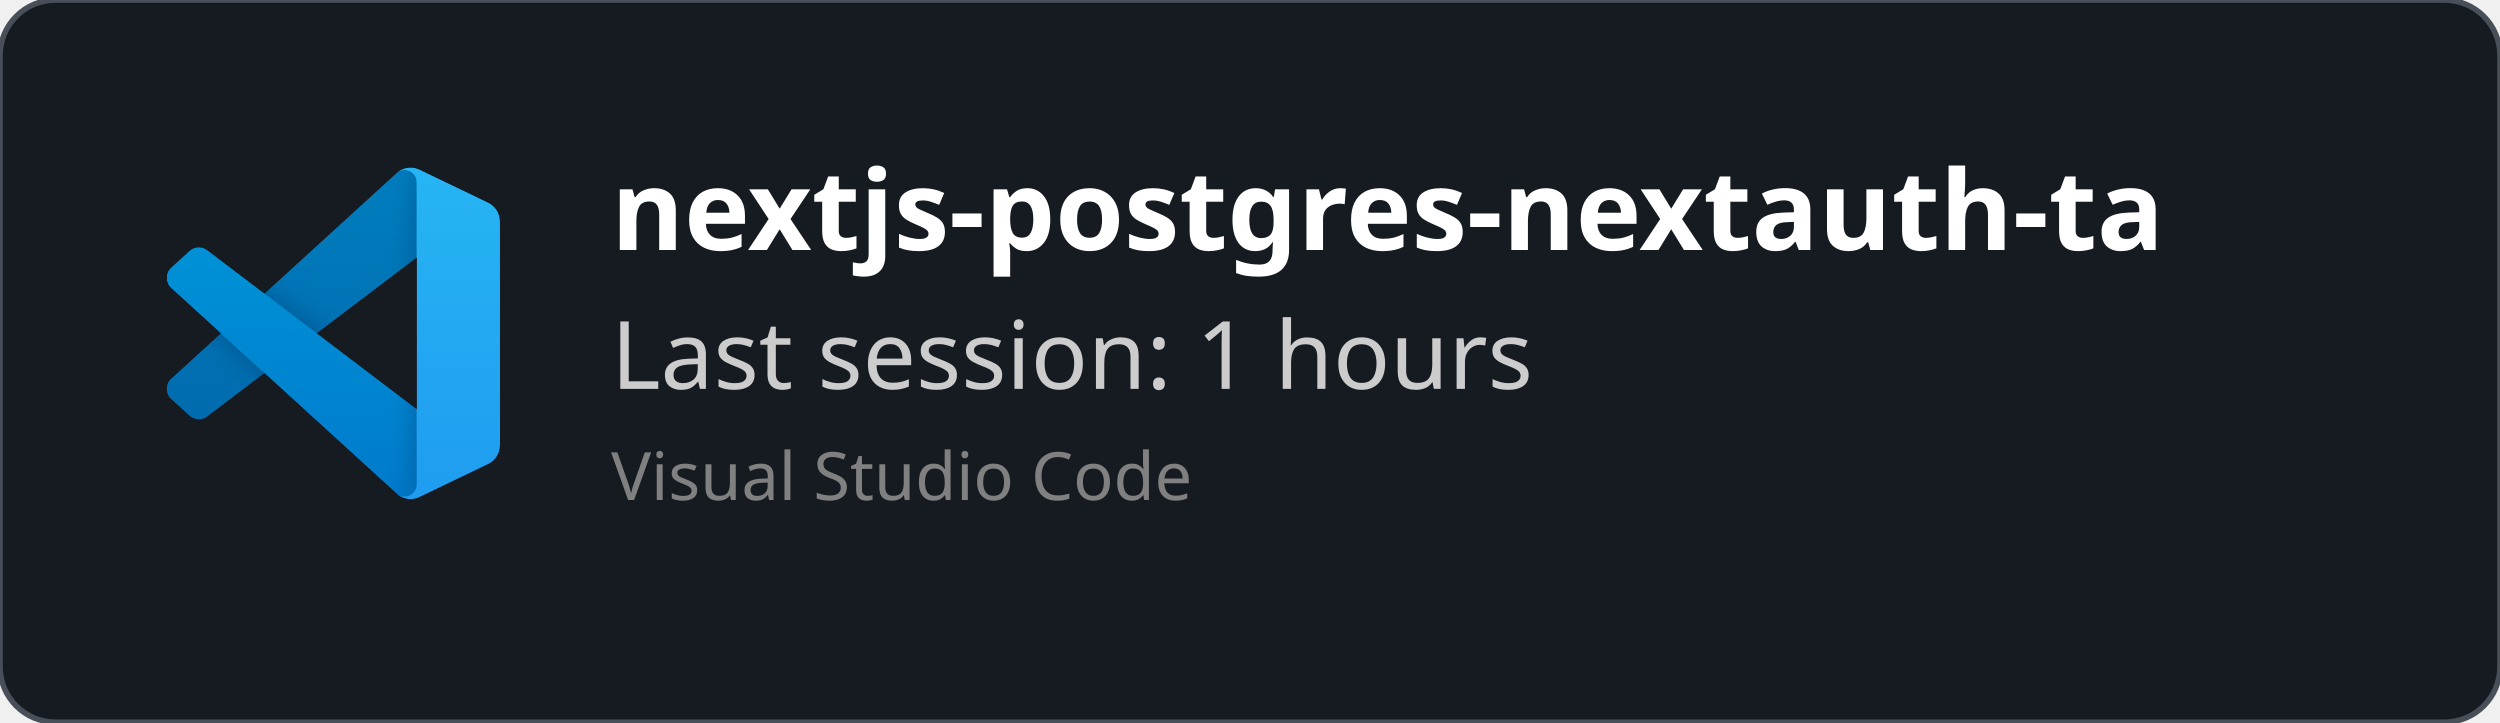
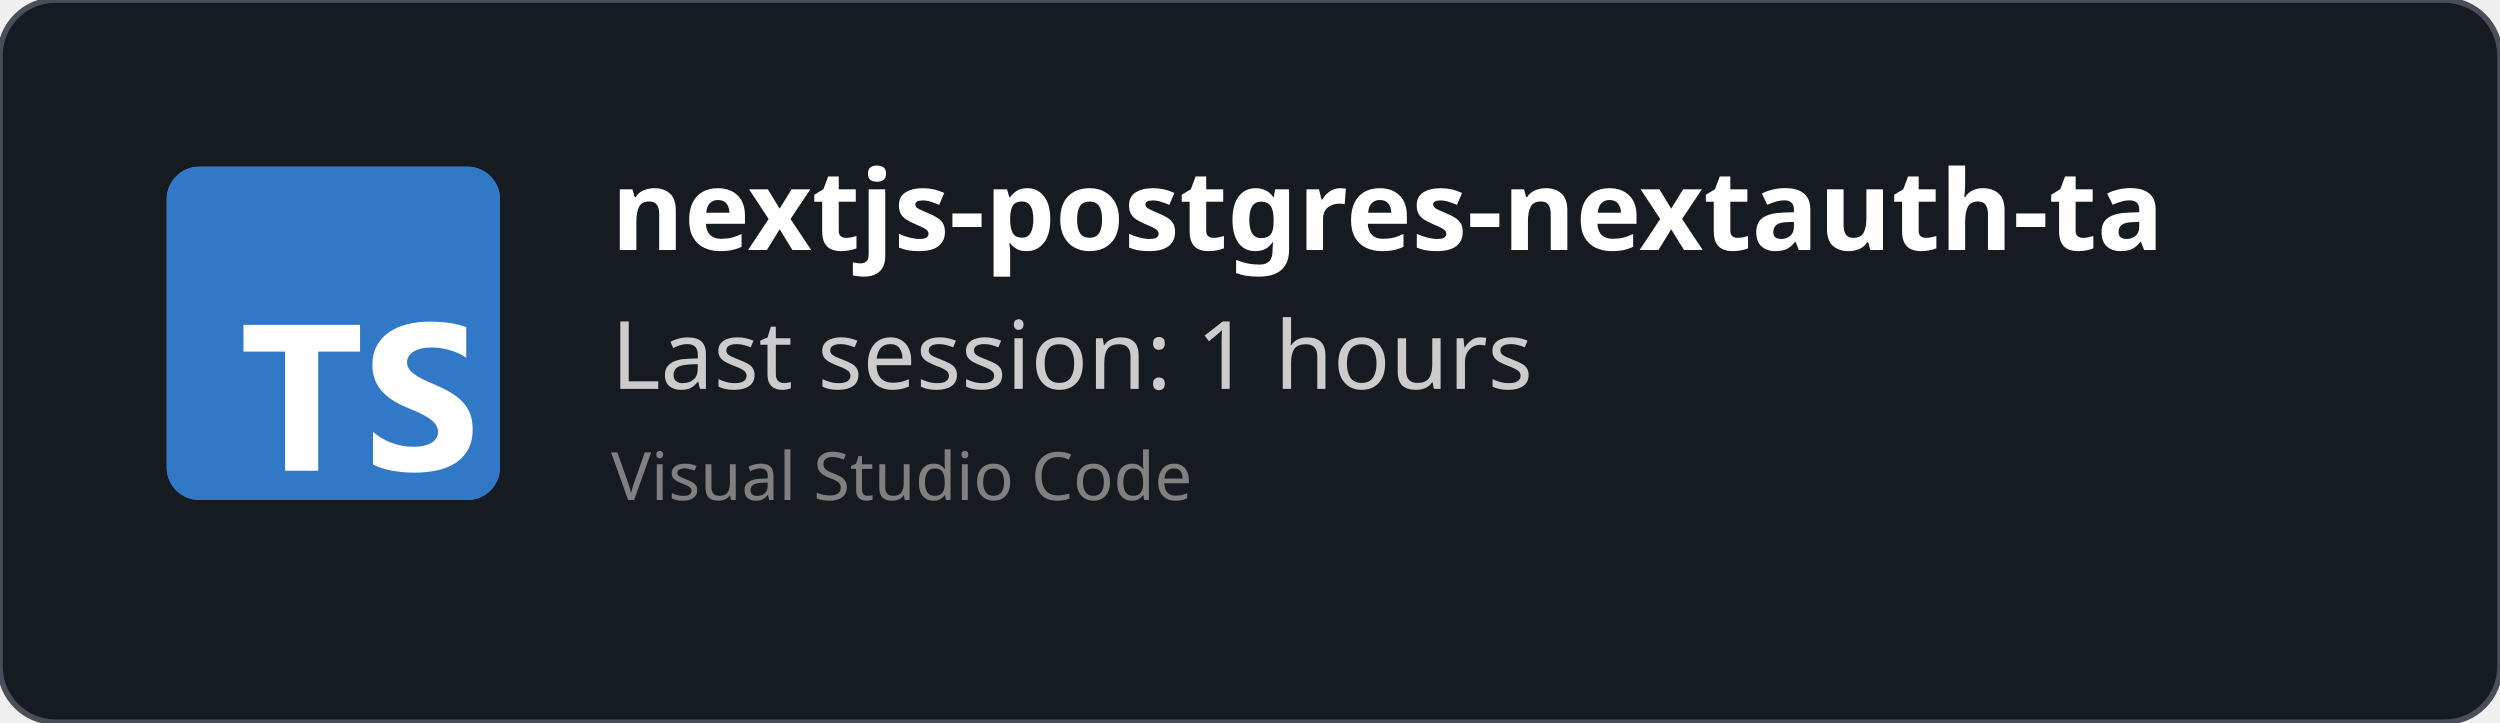
<svg xmlns="http://www.w3.org/2000/svg" width="450" height="130" viewBox="0 0 450 130" fill="none" role="img">
  <style>
    *{
        font-family: 'Segoe UI', Ubuntu, monospace
    }
    </style>
  <defs>
    <clipPath id="horizontalClip" x="20" y="20" width="500" height="200">
      <rect x="90" y="20" width="300" height="50" />
    </clipPath>
  </defs>
  <rect width="450" height="130" fill="rgba(22,27,34)" stroke="#484f58" stroke-width="1" fill-opacity="1" stroke-opacity="1" x="0" y="0" rx="10px" ry="10px">
    </rect>
-   <svg width="60" height="60" x="30" y="30" viewBox="0 0 100 100" fill="none" id="vscode">
-     <mask id="mask0" mask-type="alpha" maskUnits="userSpaceOnUse" x="0" y="0" width="100" height="100">
-       <path fill-rule="evenodd" clip-rule="evenodd" d="M70.912 99.317C72.487 99.931 74.283 99.891 75.873 99.126L96.461 89.22C98.624 88.179 100 85.989 100 83.587V16.413C100 14.011 98.624 11.822 96.461 10.781L75.873 0.874C73.786 -0.13 71.345 0.116 69.513 1.447C69.252 1.637 69.003 1.849 68.769 2.083L29.355 38.041L12.187 25.01C10.589 23.797 8.354 23.896 6.869 25.246L1.363 30.255C-0.453 31.906 -0.455 34.763 1.359 36.417L16.247 50L1.359 63.583C-0.455 65.237 -0.453 68.094 1.363 69.745L6.869 74.754C8.354 76.104 10.589 76.204 12.187 74.99L29.355 61.959L68.769 97.917C69.392 98.541 70.125 99.01 70.912 99.317ZM75.015 27.299L45.109 50L75.015 72.701V27.299Z" fill="white" />
-     </mask>
-     <g mask="url(#mask0)">
-       <path d="M96.461 10.796L75.857 0.876C73.472 -0.273 70.622 0.212 68.75 2.083L1.299 63.583C-0.516 65.237 -0.514 68.094 1.303 69.745L6.813 74.754C8.298 76.104 10.535 76.204 12.134 74.99L93.361 13.37C96.086 11.303 100 13.246 100 16.667V16.427C100 14.027 98.625 11.838 96.461 10.796Z" fill="#0065A9" />
-       <g filter="url(#filter0_d)">
-         <path d="M96.461 89.204L75.857 99.124C73.472 100.273 70.622 99.788 68.75 97.917L1.299 36.417C-0.516 34.763 -0.514 31.906 1.303 30.255L6.813 25.246C8.298 23.896 10.535 23.796 12.134 25.009L93.361 86.63C96.086 88.697 100 86.754 100 83.333V83.573C100 85.974 98.625 88.162 96.461 89.204Z" fill="#007ACC" />
-       </g>
-       <g filter="url(#filter1_d)">
-         <path d="M75.858 99.126C73.472 100.274 70.622 99.788 68.75 97.917C71.056 100.223 75 98.59 75 95.328V4.672C75 1.41 71.056 -0.223 68.75 2.083C70.622 0.211 73.472 -0.274 75.858 0.874L96.459 10.781C98.623 11.822 100 14.011 100 16.413V83.587C100 85.989 98.623 88.179 96.459 89.22L75.858 99.126Z" fill="#1F9CF0" />
-       </g>
-       <g style="mix-blend-mode:overlay" opacity="0.25">
-         <path fill-rule="evenodd" clip-rule="evenodd" d="M70.851 99.317C72.426 99.931 74.222 99.891 75.812 99.126L96.4 89.22C98.563 88.179 99.939 85.989 99.939 83.587V16.413C99.939 14.011 98.564 11.822 96.4 10.781L75.812 0.874C73.725 -0.13 71.284 0.116 69.453 1.447C69.191 1.637 68.942 1.849 68.708 2.083L29.294 38.041L12.126 25.01C10.528 23.796 8.293 23.896 6.809 25.246L1.302 30.255C-0.513 31.906 -0.515 34.763 1.298 36.417L16.186 50L1.298 63.583C-0.515 65.237 -0.513 68.094 1.302 69.745L6.809 74.754C8.293 76.104 10.528 76.204 12.126 74.99L29.294 61.959L68.708 97.917C69.332 98.54 70.064 99.01 70.851 99.317ZM74.954 27.299L45.048 50L74.954 72.701V27.299Z" fill="url(#paint0_linear)" />
-       </g>
-     </g>
-     <defs>
-       <filter id="filter0_d" x="-8.394" y="15.829" width="116.727" height="92.246" filterUnits="userSpaceOnUse" color-interpolation-filters="sRGB">
-         <feFlood flood-opacity="0" result="BackgroundImageFix" />
-         <feColorMatrix in="SourceAlpha" type="matrix" values="0 0 0 0 0 0 0 0 0 0 0 0 0 0 0 0 0 0 127 0" />
-         <feOffset />
-         <feGaussianBlur stdDeviation="4.167" />
-         <feColorMatrix type="matrix" values="0 0 0 0 0 0 0 0 0 0 0 0 0 0 0 0 0 0 0.25 0" />
-         <feBlend mode="overlay" in2="BackgroundImageFix" result="effect1_dropShadow" />
-         <feBlend mode="normal" in="SourceGraphic" in2="effect1_dropShadow" result="shape" />
-       </filter>
-       <filter id="filter1_d" x="60.417" y="-8.076" width="47.917" height="116.151" filterUnits="userSpaceOnUse" color-interpolation-filters="sRGB">
-         <feFlood flood-opacity="0" result="BackgroundImageFix" />
-         <feColorMatrix in="SourceAlpha" type="matrix" values="0 0 0 0 0 0 0 0 0 0 0 0 0 0 0 0 0 0 127 0" />
-         <feOffset />
-         <feGaussianBlur stdDeviation="4.167" />
-         <feColorMatrix type="matrix" values="0 0 0 0 0 0 0 0 0 0 0 0 0 0 0 0 0 0 0.25 0" />
-         <feBlend mode="overlay" in2="BackgroundImageFix" result="effect1_dropShadow" />
-         <feBlend mode="normal" in="SourceGraphic" in2="effect1_dropShadow" result="shape" />
-       </filter>
-       <linearGradient id="paint0_linear" x1="49.939" y1="0.258" x2="49.939" y2="99.742" gradientUnits="userSpaceOnUse">
-         <stop stop-color="white" />
-         <stop offset="1" stop-color="white" stop-opacity="0" />
-       </linearGradient>
-     </defs>
+   <svg fill="none" height="60" viewBox="0 0 512 512" width="60" x="30" y="30">
+     <rect fill="#3178c6" height="512" rx="50" width="512" />
+     <rect fill="#3178c6" height="512" rx="50" width="512" />
+     <path clip-rule="evenodd" d="m316.939 407.424v50.061c8.138 4.172 17.763 7.3 28.875 9.386s22.823 3.129 35.135 3.129c11.999 0 23.397-1.147 34.196-3.442 10.799-2.294 20.268-6.075 28.406-11.342 8.138-5.266 14.581-12.15 19.328-20.65s7.121-19.007 7.121-31.522c0-9.074-1.356-17.026-4.069-23.857s-6.625-12.906-11.738-18.225c-5.112-5.319-11.242-10.091-18.389-14.315s-15.207-8.213-24.18-11.967c-6.573-2.712-12.468-5.345-17.685-7.9-5.217-2.556-9.651-5.163-13.303-7.822-3.652-2.66-6.469-5.476-8.451-8.448-1.982-2.973-2.974-6.336-2.974-10.091 0-3.441.887-6.544 2.661-9.308s4.278-5.136 7.512-7.118c3.235-1.981 7.199-3.52 11.894-4.615 4.696-1.095 9.912-1.642 15.651-1.642 4.173 0 8.581.313 13.224.938 4.643.626 9.312 1.591 14.008 2.894 4.695 1.304 9.259 2.947 13.694 4.928 4.434 1.982 8.529 4.276 12.285 6.884v-46.776c-7.616-2.92-15.937-5.084-24.962-6.492s-19.381-2.112-31.066-2.112c-11.895 0-23.163 1.278-33.805 3.833s-20.006 6.544-28.093 11.967c-8.086 5.424-14.476 12.333-19.171 20.729-4.695 8.395-7.043 18.433-7.043 30.114 0 14.914 4.304 27.638 12.912 38.172 8.607 10.533 21.675 19.45 39.204 26.751 6.886 2.816 13.303 5.579 19.25 8.291s11.086 5.528 15.415 8.448c4.33 2.92 7.747 6.101 10.252 9.543 2.504 3.441 3.756 7.352 3.756 11.733 0 3.233-.783 6.231-2.348 8.995s-3.939 5.162-7.121 7.196-7.147 3.624-11.894 4.771c-4.748 1.148-10.303 1.721-16.668 1.721-10.851 0-21.597-1.903-32.24-5.71-10.642-3.806-20.502-9.516-29.579-17.13zm-84.159-123.342h64.22v-41.082h-179v41.082h63.906v182.918h50.874z" fill="#fff" fill-rule="evenodd" />
  </svg>
  <text x="110" y="45" font-size="20" clip-path="url(#horizontalClip)" font-weight="bold" font-family="Ubuntu" fill="white">
    nextjs-postgres-nextauth-tailwindcss-template-main
    </text>
  <text x="110" y="70" font-size="17px" font-family="Ubuntu" fill="#ccc">
    Last session: 1 hours
    </text>
  <text x="110" y="90" font-size="12px" font-family="Ubuntu" fill="grey">
    Visual Studio Code
    </text>
</svg>
